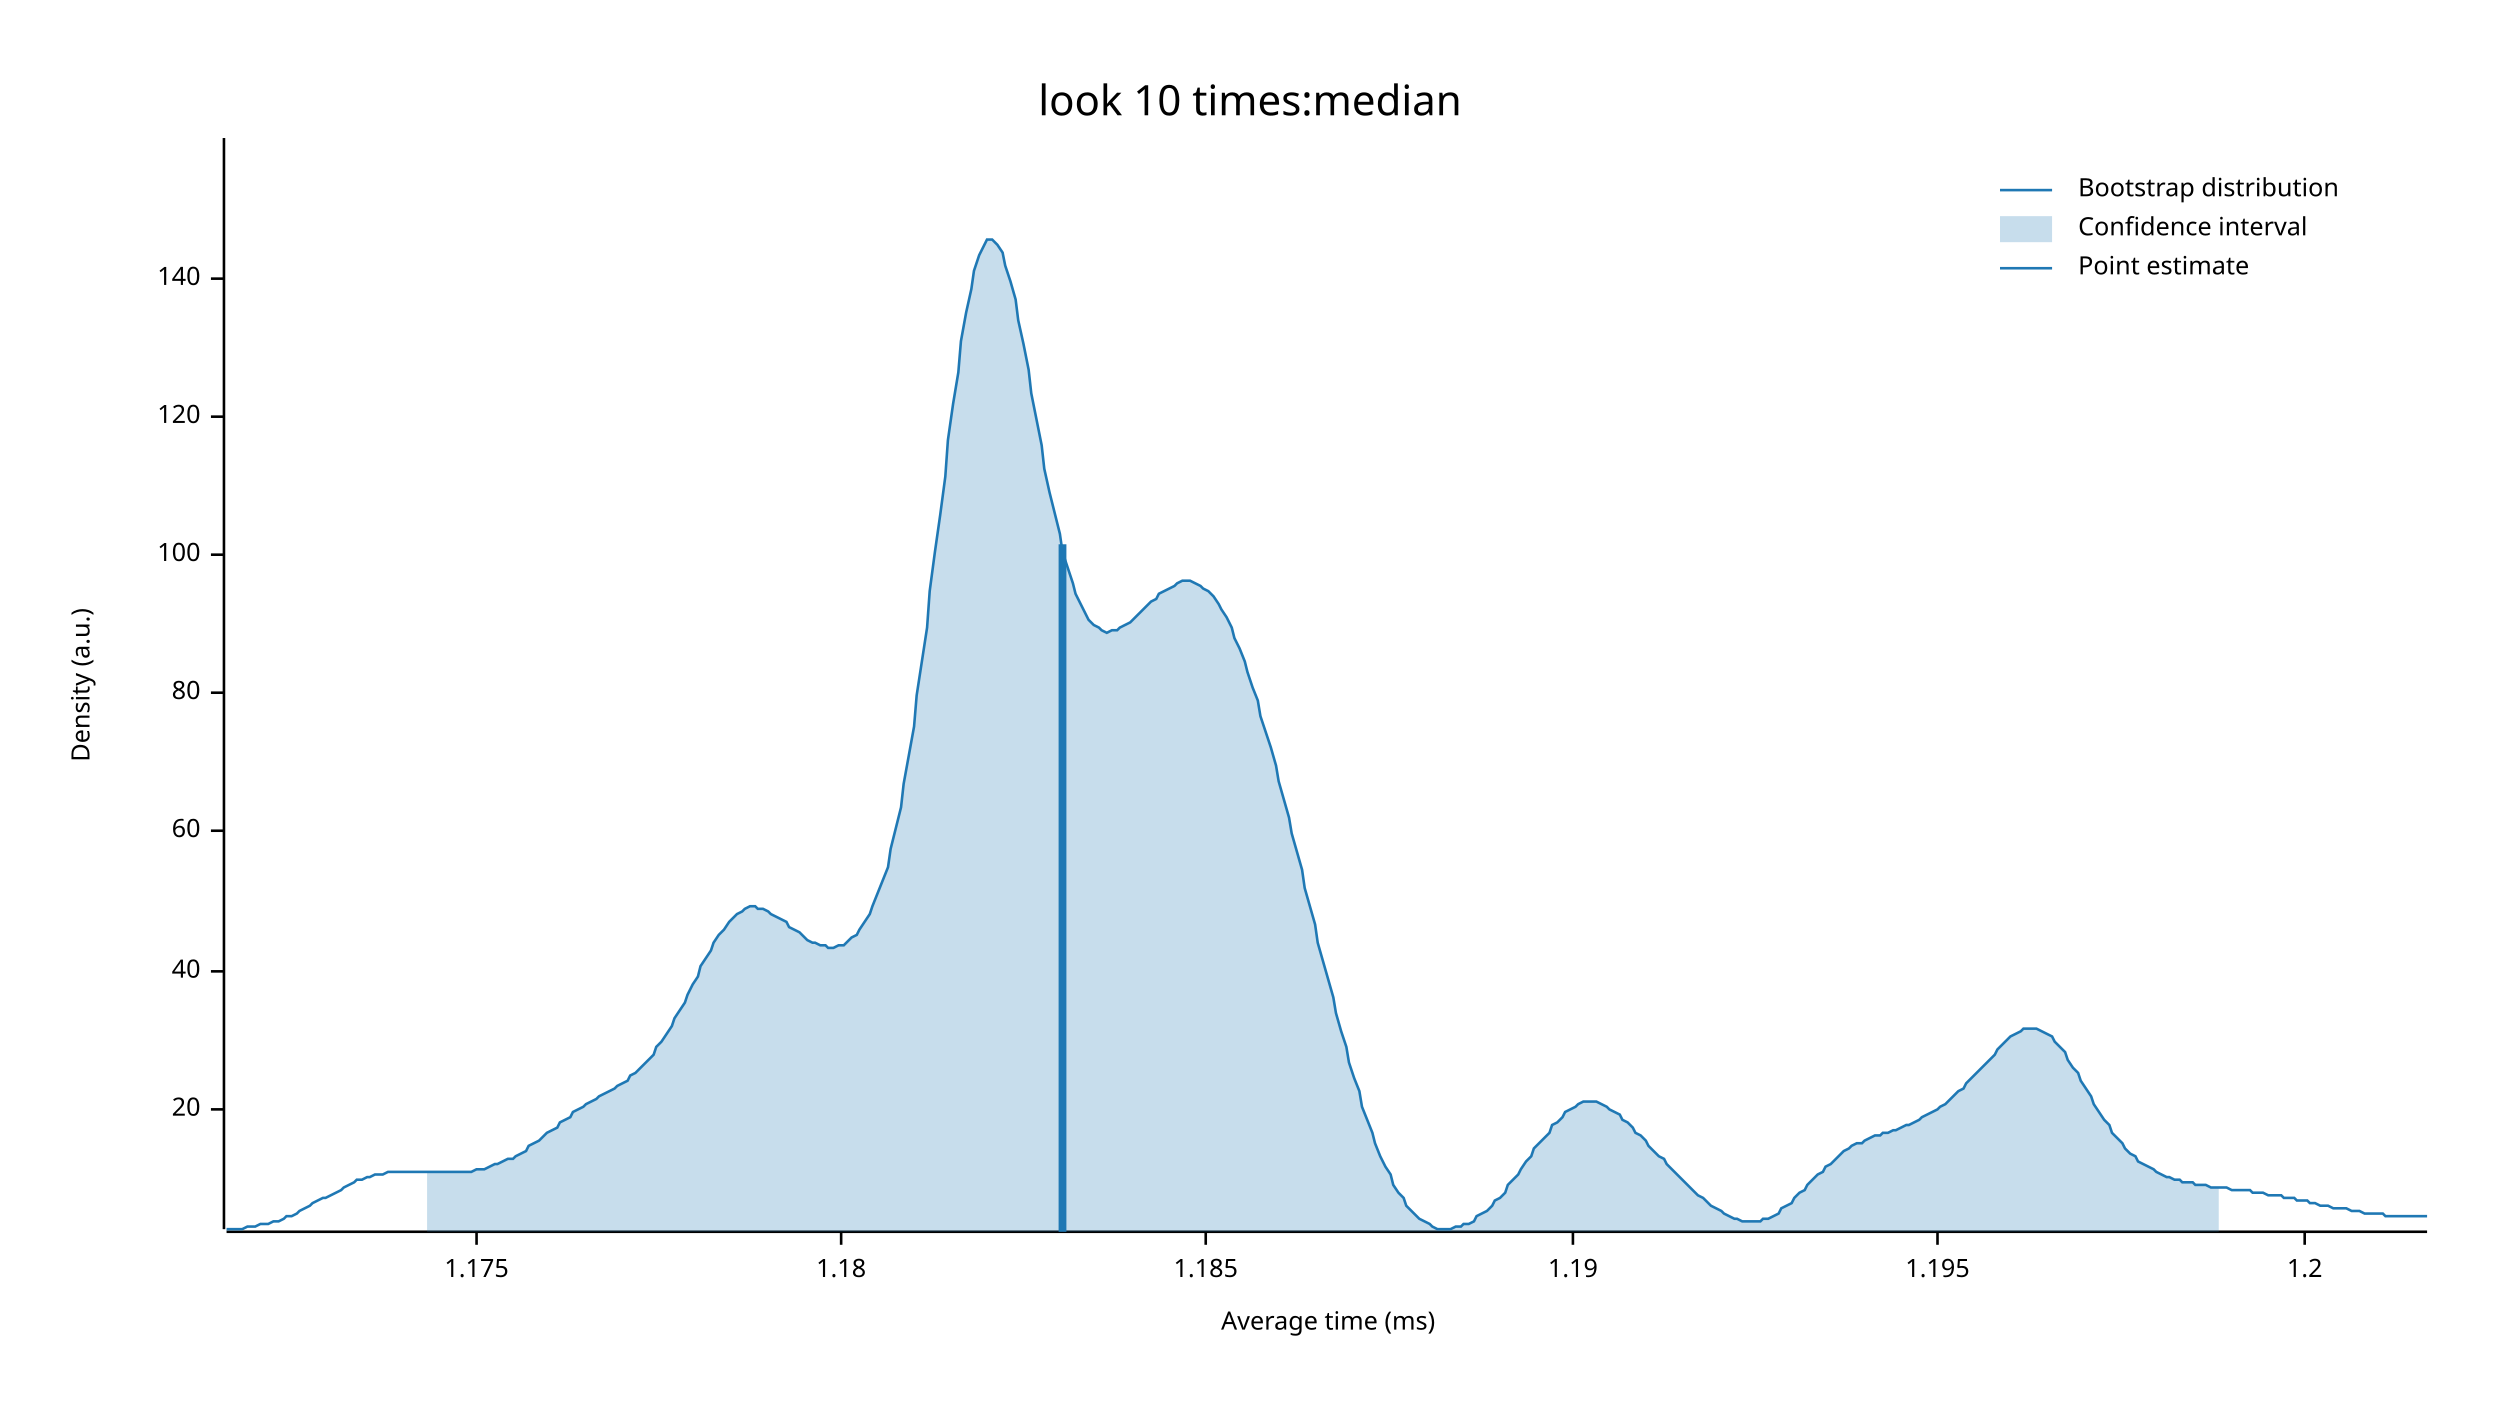
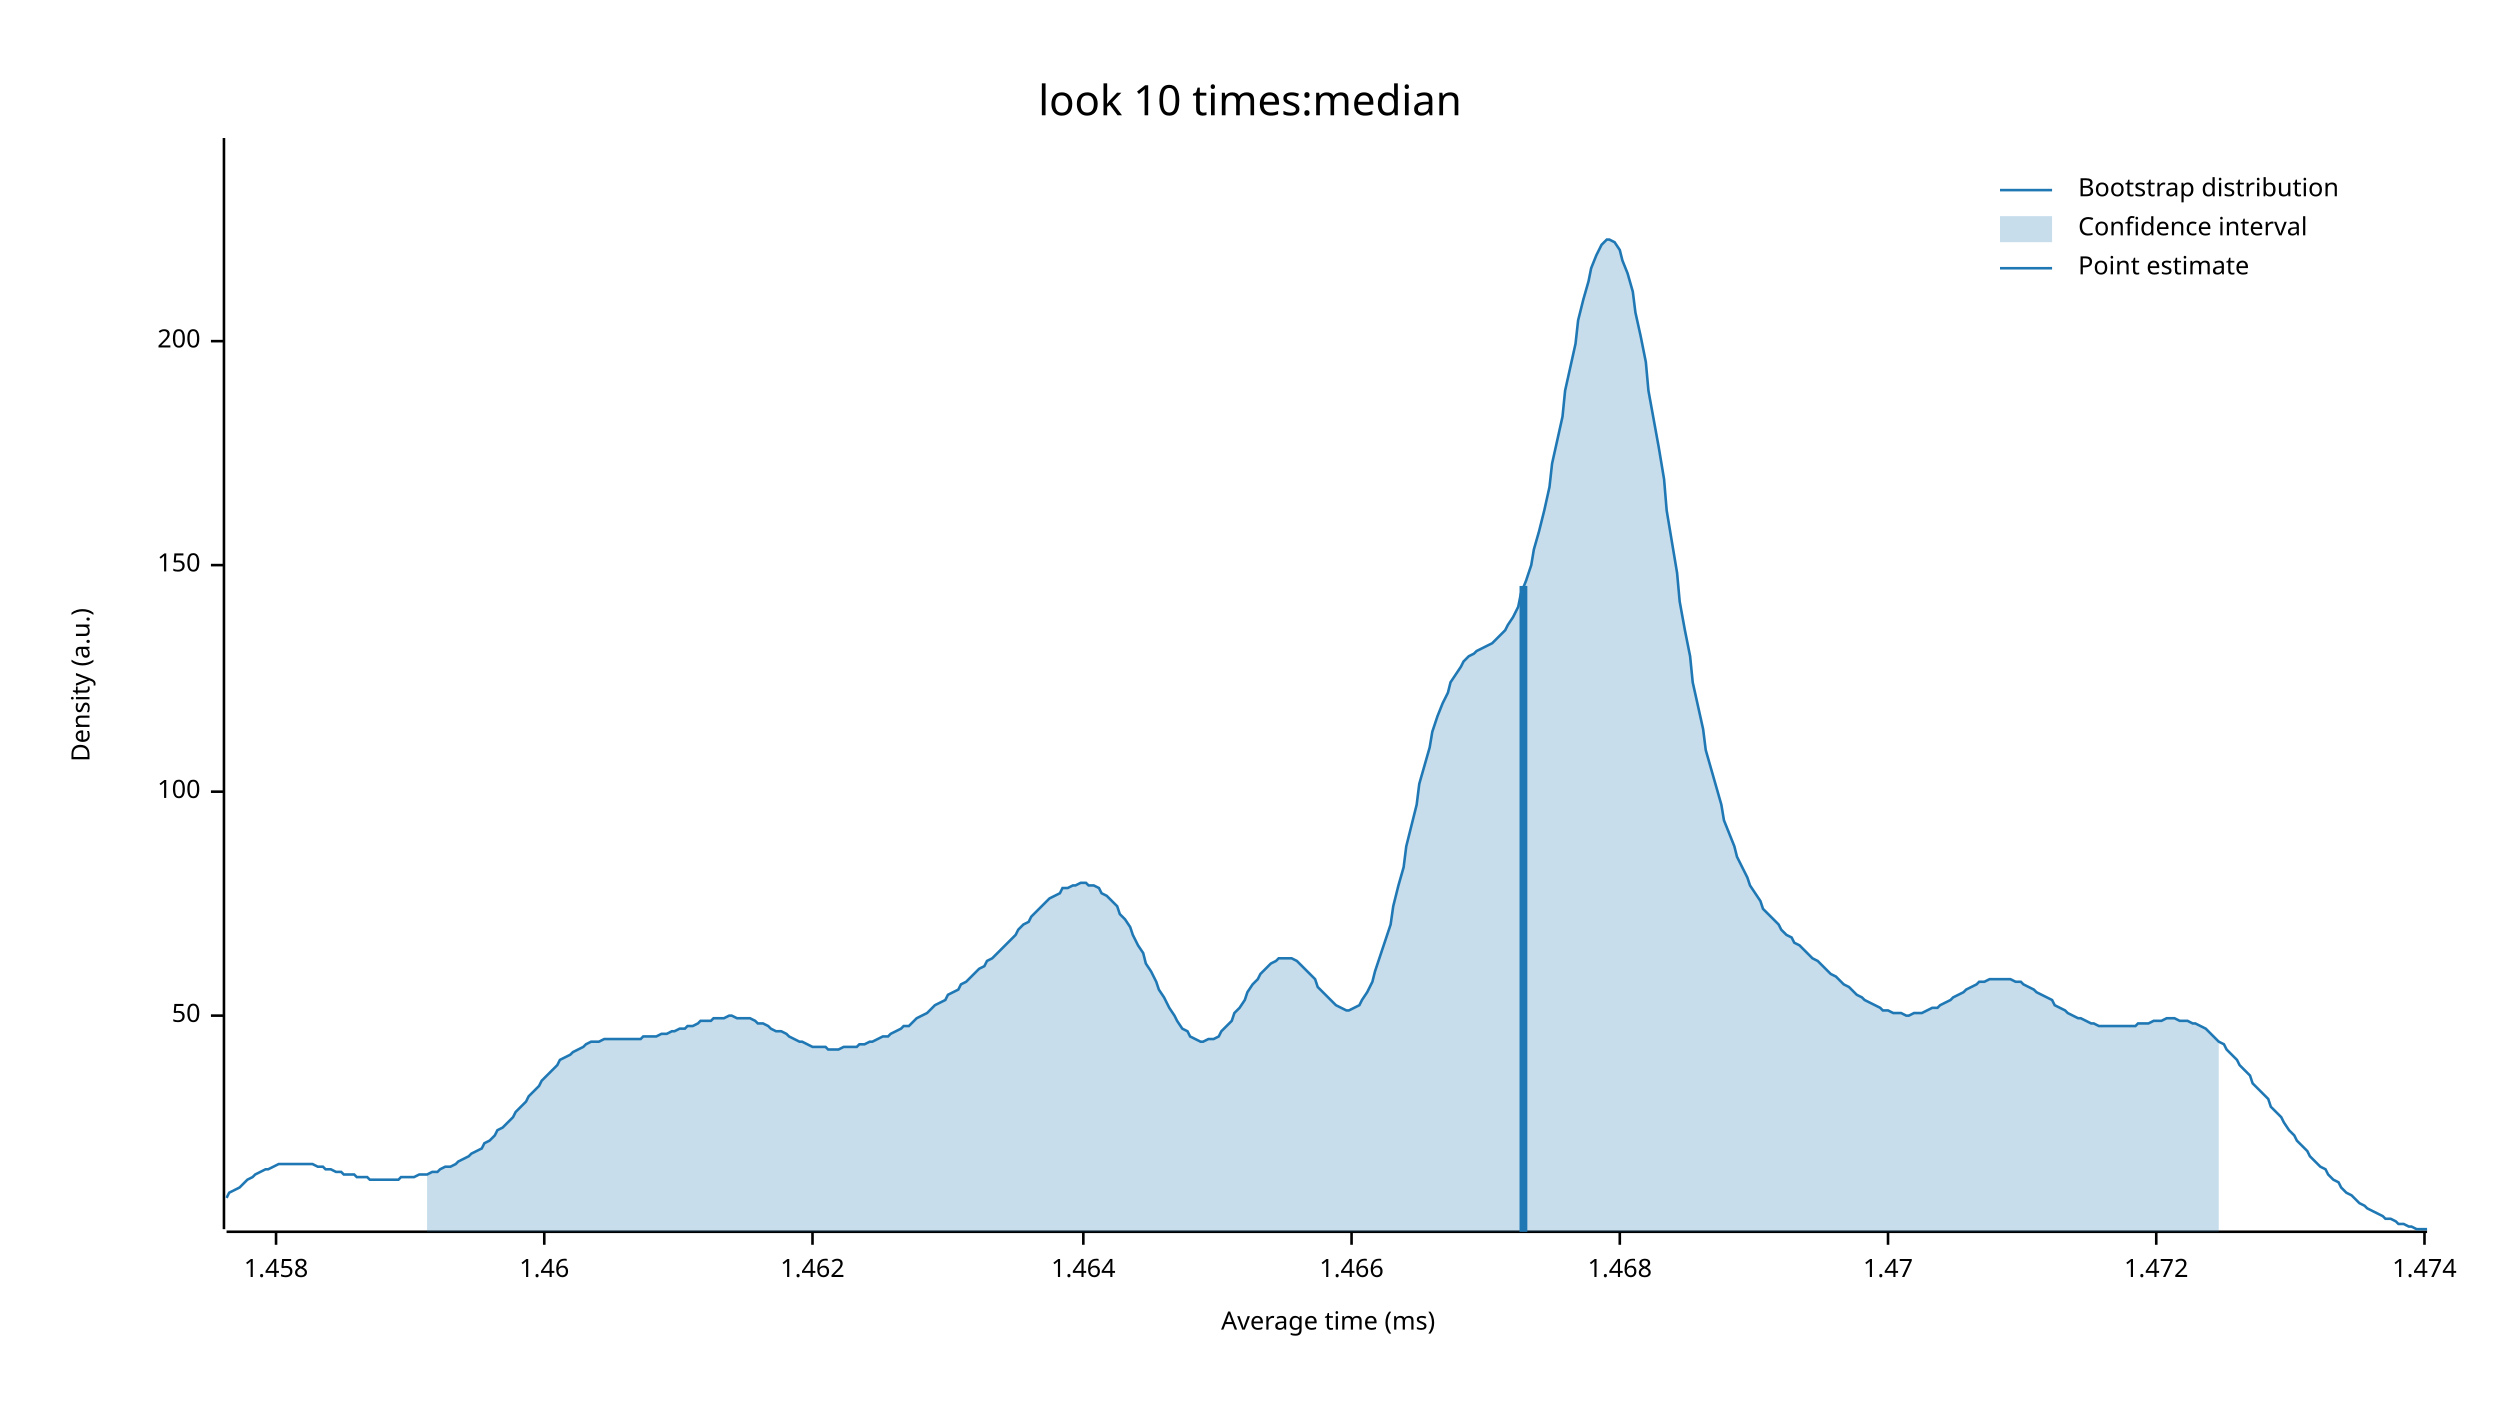
<svg xmlns="http://www.w3.org/2000/svg" width="960" height="540" viewBox="0 0 960 540">
  <text x="480" y="32" dy="0.76em" text-anchor="middle" font-family="sans-serif" font-size="16.129" opacity="1" fill="#000000">
look 10 times:median
</text>
  <text x="27" y="263" dy="0.76em" text-anchor="middle" font-family="sans-serif" font-size="9.677" opacity="1" fill="#000000" transform="rotate(270, 27, 263)">
Density (a.u.)
</text>
  <text x="510" y="513" dy="-0.5ex" text-anchor="middle" font-family="sans-serif" font-size="9.677" opacity="1" fill="#000000">
Average time (ms)
</text>
  <polyline fill="none" opacity="1" stroke="#000000" stroke-width="1" points="86,53 86,472 " />
-   <text x="77" y="426" dy="0.5ex" text-anchor="end" font-family="sans-serif" font-size="9.677" opacity="1" fill="#000000">
- 20
+   <text x="77" y="390" dy="0.5ex" text-anchor="end" font-family="sans-serif" font-size="9.677" opacity="1" fill="#000000">
+ 50
</text>
-   <polyline fill="none" opacity="1" stroke="#000000" stroke-width="1" points="81,426 86,426 " />
-   <text x="77" y="373" dy="0.5ex" text-anchor="end" font-family="sans-serif" font-size="9.677" opacity="1" fill="#000000">
- 40
- </text>
-   <polyline fill="none" opacity="1" stroke="#000000" stroke-width="1" points="81,373 86,373 " />
-   <text x="77" y="319" dy="0.5ex" text-anchor="end" font-family="sans-serif" font-size="9.677" opacity="1" fill="#000000">
- 60
- </text>
-   <polyline fill="none" opacity="1" stroke="#000000" stroke-width="1" points="81,319 86,319 " />
-   <text x="77" y="266" dy="0.5ex" text-anchor="end" font-family="sans-serif" font-size="9.677" opacity="1" fill="#000000">
- 80
- </text>
-   <polyline fill="none" opacity="1" stroke="#000000" stroke-width="1" points="81,266 86,266 " />
-   <text x="77" y="213" dy="0.5ex" text-anchor="end" font-family="sans-serif" font-size="9.677" opacity="1" fill="#000000">
+   <polyline fill="none" opacity="1" stroke="#000000" stroke-width="1" points="81,390 86,390 " />
+   <text x="77" y="304" dy="0.5ex" text-anchor="end" font-family="sans-serif" font-size="9.677" opacity="1" fill="#000000">
100
</text>
-   <polyline fill="none" opacity="1" stroke="#000000" stroke-width="1" points="81,213 86,213 " />
-   <text x="77" y="160" dy="0.5ex" text-anchor="end" font-family="sans-serif" font-size="9.677" opacity="1" fill="#000000">
- 120
+   <polyline fill="none" opacity="1" stroke="#000000" stroke-width="1" points="81,304 86,304 " />
+   <text x="77" y="217" dy="0.5ex" text-anchor="end" font-family="sans-serif" font-size="9.677" opacity="1" fill="#000000">
+ 150
</text>
-   <polyline fill="none" opacity="1" stroke="#000000" stroke-width="1" points="81,160 86,160 " />
-   <text x="77" y="107" dy="0.5ex" text-anchor="end" font-family="sans-serif" font-size="9.677" opacity="1" fill="#000000">
- 140
+   <polyline fill="none" opacity="1" stroke="#000000" stroke-width="1" points="81,217 86,217 " />
+   <text x="77" y="131" dy="0.5ex" text-anchor="end" font-family="sans-serif" font-size="9.677" opacity="1" fill="#000000">
+ 200
</text>
-   <polyline fill="none" opacity="1" stroke="#000000" stroke-width="1" points="81,107 86,107 " />
+   <polyline fill="none" opacity="1" stroke="#000000" stroke-width="1" points="81,131 86,131 " />
  <polyline fill="none" opacity="1" stroke="#000000" stroke-width="1" points="87,473 932,473 " />
-   <text x="183" y="483" dy="0.76em" text-anchor="middle" font-family="sans-serif" font-size="9.677" opacity="1" fill="#000000">
- 1.175
+   <text x="106" y="483" dy="0.76em" text-anchor="middle" font-family="sans-serif" font-size="9.677" opacity="1" fill="#000000">
+ 1.458
</text>
-   <polyline fill="none" opacity="1" stroke="#000000" stroke-width="1" points="183,473 183,478 " />
-   <text x="323" y="483" dy="0.76em" text-anchor="middle" font-family="sans-serif" font-size="9.677" opacity="1" fill="#000000">
- 1.18
+   <polyline fill="none" opacity="1" stroke="#000000" stroke-width="1" points="106,473 106,478 " />
+   <text x="209" y="483" dy="0.76em" text-anchor="middle" font-family="sans-serif" font-size="9.677" opacity="1" fill="#000000">
+ 1.46
</text>
-   <polyline fill="none" opacity="1" stroke="#000000" stroke-width="1" points="323,473 323,478 " />
-   <text x="463" y="483" dy="0.76em" text-anchor="middle" font-family="sans-serif" font-size="9.677" opacity="1" fill="#000000">
- 1.185
+   <polyline fill="none" opacity="1" stroke="#000000" stroke-width="1" points="209,473 209,478 " />
+   <text x="312" y="483" dy="0.76em" text-anchor="middle" font-family="sans-serif" font-size="9.677" opacity="1" fill="#000000">
+ 1.462
</text>
-   <polyline fill="none" opacity="1" stroke="#000000" stroke-width="1" points="463,473 463,478 " />
-   <text x="604" y="483" dy="0.76em" text-anchor="middle" font-family="sans-serif" font-size="9.677" opacity="1" fill="#000000">
- 1.19
+   <polyline fill="none" opacity="1" stroke="#000000" stroke-width="1" points="312,473 312,478 " />
+   <text x="416" y="483" dy="0.76em" text-anchor="middle" font-family="sans-serif" font-size="9.677" opacity="1" fill="#000000">
+ 1.464
</text>
-   <polyline fill="none" opacity="1" stroke="#000000" stroke-width="1" points="604,473 604,478 " />
-   <text x="744" y="483" dy="0.76em" text-anchor="middle" font-family="sans-serif" font-size="9.677" opacity="1" fill="#000000">
- 1.195
+   <polyline fill="none" opacity="1" stroke="#000000" stroke-width="1" points="416,473 416,478 " />
+   <text x="519" y="483" dy="0.76em" text-anchor="middle" font-family="sans-serif" font-size="9.677" opacity="1" fill="#000000">
+ 1.466
</text>
-   <polyline fill="none" opacity="1" stroke="#000000" stroke-width="1" points="744,473 744,478 " />
-   <text x="885" y="483" dy="0.76em" text-anchor="middle" font-family="sans-serif" font-size="9.677" opacity="1" fill="#000000">
- 1.2
+   <polyline fill="none" opacity="1" stroke="#000000" stroke-width="1" points="519,473 519,478 " />
+   <text x="622" y="483" dy="0.76em" text-anchor="middle" font-family="sans-serif" font-size="9.677" opacity="1" fill="#000000">
+ 1.468
</text>
-   <polyline fill="none" opacity="1" stroke="#000000" stroke-width="1" points="885,473 885,478 " />
-   <polyline fill="none" opacity="1" stroke="#1F78B4" stroke-width="1" points="87,472 88,472 90,472 92,472 93,472 95,471 97,471 98,471 100,470 102,470 103,470 105,469 107,469 109,468 110,467 112,467 114,466 115,465 117,464 119,463 120,462 122,461 124,460 125,460 127,459 129,458 131,457 132,456 134,455 136,454 137,453 139,453 141,452 142,452 144,451 146,451 147,451 149,450 151,450 153,450 154,450 156,450 158,450 159,450 161,450 163,450 164,450 166,450 168,450 169,450 171,450 173,450 175,450 176,450 178,450 180,450 181,450 183,449 185,449 186,449 188,448 190,447 191,447 193,446 195,445 197,445 198,444 200,443 202,442 203,440 205,439 207,438 208,437 210,435 212,434 214,433 215,431 217,430 219,429 220,427 222,426 224,425 225,424 227,423 229,422 230,421 232,420 234,419 236,418 237,417 239,416 241,415 242,413 244,412 246,410 247,409 249,407 251,405 252,402 254,400 256,397 258,394 259,391 261,388 263,385 264,382 266,378 268,375 269,371 271,368 273,365 274,362 276,359 278,357 280,354 281,353 283,351 285,350 286,349 288,348 290,348 291,349 293,349 295,350 296,351 298,352 300,353 302,354 303,356 305,357 307,358 308,359 310,361 312,362 313,362 315,363 317,363 318,364 320,364 322,363 324,363 325,362 327,360 329,359 330,357 332,354 334,351 335,348 337,343 339,338 341,333 342,326 344,318 346,310 347,301 349,290 351,279 352,267 354,254 356,241 357,227 359,212 361,198 363,183 364,169 366,155 368,143 369,131 371,120 373,111 374,104 376,98 378,94 379,92 381,92 383,94 385,97 386,102 388,108 390,115 391,123 393,132 395,142 396,151 398,161 400,171 401,180 403,189 405,197 407,205 408,212 410,218 412,224 413,228 415,232 417,236 418,238 420,240 422,241 423,242 425,243 427,242 429,242 430,241 432,240 434,239 435,238 437,236 439,234 440,233 442,231 444,230 445,228 447,227 449,226 451,225 452,224 454,223 456,223 457,223 459,224 461,225 462,226 464,227 466,229 468,232 469,234 471,237 473,241 474,245 476,249 478,254 479,258 481,264 483,269 484,275 486,281 488,287 490,294 491,300 493,307 495,314 496,320 498,327 500,334 501,341 503,348 505,355 506,362 508,369 510,376 512,383 513,389 515,396 517,402 518,408 520,414 522,419 523,425 525,430 527,435 528,439 530,444 532,448 534,451 535,455 537,458 539,460 540,463 542,465 544,467 545,468 547,469 549,470 550,471 552,472 554,472 556,472 557,472 559,471 561,471 562,470 564,470 566,469 567,467 569,466 571,465 573,463 574,461 576,460 578,458 579,455 581,453 583,451 584,449 586,446 588,444 589,441 591,439 593,437 595,435 596,432 598,431 600,429 601,427 603,426 605,425 606,424 608,423 610,423 611,423 613,423 615,424 617,425 618,426 620,427 622,428 623,430 625,431 627,433 628,435 630,436 632,438 633,440 635,442 637,444 639,445 640,447 642,449 644,451 645,452 647,454 649,456 650,457 652,459 654,460 655,461 657,463 659,464 661,465 662,466 664,467 666,468 667,468 669,469 671,469 672,469 674,469 676,469 677,468 679,468 681,467 683,466 684,464 686,463 688,462 689,460 691,458 693,457 694,455 696,453 698,451 700,450 701,448 703,447 705,445 706,444 708,442 710,441 711,440 713,439 715,439 716,438 718,437 720,436 722,436 723,435 725,435 727,434 728,434 730,433 732,432 733,432 735,431 737,430 738,429 740,428 742,427 744,426 745,425 747,424 749,422 750,421 752,419 754,418 755,416 757,414 759,412 760,411 762,409 764,407 766,405 767,403 769,401 771,399 772,398 774,397 776,396 777,395 779,395 781,395 782,395 784,396 786,397 788,398 789,400 791,402 793,404 794,407 796,410 798,412 799,415 801,418 803,421 804,424 806,427 808,430 810,432 811,435 813,437 815,439 816,441 818,443 820,444 821,446 823,447 825,448 827,449 828,450 830,451 832,452 833,452 835,453 837,453 838,454 840,454 842,454 843,455 845,455 847,455 849,456 850,456 852,456 854,456 855,456 857,457 859,457 860,457 862,457 864,457 865,458 867,458 869,458 871,459 872,459 874,459 876,459 877,460 879,460 881,460 882,461 884,461 886,461 887,462 889,462 891,463 893,463 894,463 896,464 898,464 899,464 901,464 903,465 904,465 906,465 908,466 909,466 911,466 913,466 915,466 916,467 918,467 920,467 921,467 923,467 925,467 926,467 928,467 930,467 932,467 " />
-   <polygon opacity="0.25" fill="#1F78B4" points="164,450 166,450 168,450 169,450 171,450 173,450 175,450 176,450 178,450 180,450 181,450 183,449 185,449 186,449 188,448 190,447 191,447 193,446 195,445 197,445 198,444 200,443 202,442 203,440 205,439 207,438 208,437 210,435 212,434 214,433 215,431 217,430 219,429 220,427 222,426 224,425 225,424 227,423 229,422 230,421 232,420 234,419 236,418 237,417 239,416 241,415 242,413 244,412 246,410 247,409 249,407 251,405 252,402 254,400 256,397 258,394 259,391 261,388 263,385 264,382 266,378 268,375 269,371 271,368 273,365 274,362 276,359 278,357 280,354 281,353 283,351 285,350 286,349 288,348 290,348 291,349 293,349 295,350 296,351 298,352 300,353 302,354 303,356 305,357 307,358 308,359 310,361 312,362 313,362 315,363 317,363 318,364 320,364 322,363 324,363 325,362 327,360 329,359 330,357 332,354 334,351 335,348 337,343 339,338 341,333 342,326 344,318 346,310 347,301 349,290 351,279 352,267 354,254 356,241 357,227 359,212 361,198 363,183 364,169 366,155 368,143 369,131 371,120 373,111 374,104 376,98 378,94 379,92 381,92 383,94 385,97 386,102 388,108 390,115 391,123 393,132 395,142 396,151 398,161 400,171 401,180 403,189 405,197 407,205 408,212 410,218 412,224 413,228 415,232 417,236 418,238 420,240 422,241 423,242 425,243 427,242 429,242 430,241 432,240 434,239 435,238 437,236 439,234 440,233 442,231 444,230 445,228 447,227 449,226 451,225 452,224 454,223 456,223 457,223 459,224 461,225 462,226 464,227 466,229 468,232 469,234 471,237 473,241 474,245 476,249 478,254 479,258 481,264 483,269 484,275 486,281 488,287 490,294 491,300 493,307 495,314 496,320 498,327 500,334 501,341 503,348 505,355 506,362 508,369 510,376 512,383 513,389 515,396 517,402 518,408 520,414 522,419 523,425 525,430 527,435 528,439 530,444 532,448 534,451 535,455 537,458 539,460 540,463 542,465 544,467 545,468 547,469 549,470 550,471 552,472 554,472 556,472 557,472 559,471 561,471 562,470 564,470 566,469 567,467 569,466 571,465 573,463 574,461 576,460 578,458 579,455 581,453 583,451 584,449 586,446 588,444 589,441 591,439 593,437 595,435 596,432 598,431 600,429 601,427 603,426 605,425 606,424 608,423 610,423 611,423 613,423 615,424 617,425 618,426 620,427 622,428 623,430 625,431 627,433 628,435 630,436 632,438 633,440 635,442 637,444 639,445 640,447 642,449 644,451 645,452 647,454 649,456 650,457 652,459 654,460 655,461 657,463 659,464 661,465 662,466 664,467 666,468 667,468 669,469 671,469 672,469 674,469 676,469 677,468 679,468 681,467 683,466 684,464 686,463 688,462 689,460 691,458 693,457 694,455 696,453 698,451 700,450 701,448 703,447 705,445 706,444 708,442 710,441 711,440 713,439 715,439 716,438 718,437 720,436 722,436 723,435 725,435 727,434 728,434 730,433 732,432 733,432 735,431 737,430 738,429 740,428 742,427 744,426 745,425 747,424 749,422 750,421 752,419 754,418 755,416 757,414 759,412 760,411 762,409 764,407 766,405 767,403 769,401 771,399 772,398 774,397 776,396 777,395 779,395 781,395 782,395 784,396 786,397 788,398 789,400 791,402 793,404 794,407 796,410 798,412 799,415 801,418 803,421 804,424 806,427 808,430 810,432 811,435 813,437 815,439 816,441 818,443 820,444 821,446 823,447 825,448 827,449 828,450 830,451 832,452 833,452 835,453 837,453 838,454 840,454 842,454 843,455 845,455 847,455 849,456 850,456 852,456 852,473 164,473 " />
-   <polyline fill="none" opacity="1" stroke="#1F78B4" stroke-width="3" points="408,473 408,209 " />
+   <polyline fill="none" opacity="1" stroke="#000000" stroke-width="1" points="622,473 622,478 " />
+   <text x="725" y="483" dy="0.76em" text-anchor="middle" font-family="sans-serif" font-size="9.677" opacity="1" fill="#000000">
+ 1.47
+ </text>
+   <polyline fill="none" opacity="1" stroke="#000000" stroke-width="1" points="725,473 725,478 " />
+   <text x="828" y="483" dy="0.76em" text-anchor="middle" font-family="sans-serif" font-size="9.677" opacity="1" fill="#000000">
+ 1.472
+ </text>
+   <polyline fill="none" opacity="1" stroke="#000000" stroke-width="1" points="828,473 828,478 " />
+   <text x="931" y="483" dy="0.76em" text-anchor="middle" font-family="sans-serif" font-size="9.677" opacity="1" fill="#000000">
+ 1.474
+ </text>
+   <polyline fill="none" opacity="1" stroke="#000000" stroke-width="1" points="931,473 931,478 " />
+   <polyline fill="none" opacity="1" stroke="#1F78B4" stroke-width="1" points="87,460 88,458 90,457 92,456 93,455 95,453 97,452 98,451 100,450 102,449 103,449 105,448 107,447 109,447 110,447 112,447 114,447 115,447 117,447 119,447 120,447 122,448 124,448 125,449 127,449 129,450 131,450 132,451 134,451 136,451 137,452 139,452 141,452 142,453 144,453 146,453 147,453 149,453 151,453 153,453 154,452 156,452 158,452 159,452 161,451 163,451 164,451 166,450 168,450 169,449 171,448 173,448 175,447 176,446 178,445 180,444 181,443 183,442 185,441 186,439 188,438 190,436 191,434 193,433 195,431 197,429 198,427 200,425 202,423 203,421 205,419 207,417 208,415 210,413 212,411 214,409 215,407 217,406 219,405 220,404 222,403 224,402 225,401 227,400 229,400 230,400 232,399 234,399 236,399 237,399 239,399 241,399 242,399 244,399 246,399 247,398 249,398 251,398 252,398 254,397 256,397 258,396 259,396 261,395 263,395 264,394 266,394 268,393 269,392 271,392 273,392 274,391 276,391 278,391 280,390 281,390 283,391 285,391 286,391 288,391 290,392 291,393 293,393 295,394 296,395 298,396 300,396 302,397 303,398 305,399 307,400 308,400 310,401 312,402 313,402 315,402 317,402 318,403 320,403 322,403 324,402 325,402 327,402 329,402 330,401 332,401 334,400 335,400 337,399 339,398 341,398 342,397 344,396 346,395 347,394 349,394 351,392 352,391 354,390 356,389 357,388 359,386 361,385 363,384 364,382 366,381 368,380 369,378 371,377 373,375 374,374 376,372 378,371 379,369 381,368 383,366 385,364 386,363 388,361 390,359 391,357 393,355 395,354 396,352 398,350 400,348 401,347 403,345 405,344 407,343 408,341 410,341 412,340 413,340 415,339 417,339 418,340 420,340 422,341 423,343 425,344 427,346 429,348 430,351 432,353 434,356 435,359 437,363 439,366 440,370 442,373 444,377 445,380 447,383 449,387 451,390 452,392 454,395 456,396 457,398 459,399 461,400 462,400 464,399 466,399 468,398 469,396 471,394 473,392 474,389 476,387 478,384 479,381 481,378 483,376 484,374 486,372 488,370 490,369 491,368 493,368 495,368 496,368 498,369 500,371 501,372 503,374 505,376 506,379 508,381 510,383 512,385 513,386 515,387 517,388 518,388 520,387 522,386 523,384 525,381 527,377 528,373 530,367 532,361 534,355 535,348 537,340 539,333 540,325 542,317 544,309 545,301 547,294 549,287 550,281 552,275 554,270 556,266 557,262 559,259 561,256 562,254 564,252 566,251 567,250 569,249 571,248 573,247 574,246 576,244 578,242 579,240 581,237 583,233 584,228 586,223 588,217 589,211 591,204 593,196 595,187 596,178 598,169 600,160 601,150 603,141 605,132 606,123 608,115 610,108 611,103 613,98 615,94 617,92 618,92 620,93 622,96 623,100 625,105 627,112 628,120 630,129 632,139 633,150 635,161 637,172 639,184 640,196 642,208 644,220 645,231 647,242 649,252 650,262 652,271 654,280 655,288 657,295 659,302 661,309 662,315 664,320 666,325 667,329 669,333 671,337 672,340 674,343 676,346 677,349 679,351 681,353 683,355 684,357 686,359 688,360 689,362 691,363 693,365 694,366 696,368 698,369 700,371 701,372 703,374 705,375 706,376 708,378 710,379 711,380 713,382 715,383 716,384 718,385 720,386 722,387 723,388 725,388 727,389 728,389 730,389 732,390 733,390 735,389 737,389 738,389 740,388 742,387 744,387 745,386 747,385 749,384 750,383 752,382 754,381 755,380 757,379 759,378 760,377 762,377 764,376 766,376 767,376 769,376 771,376 772,376 774,377 776,377 777,378 779,379 781,380 782,381 784,382 786,383 788,384 789,386 791,387 793,388 794,389 796,390 798,391 799,391 801,392 803,393 804,393 806,394 808,394 810,394 811,394 813,394 815,394 816,394 818,394 820,394 821,393 823,393 825,393 827,392 828,392 830,392 832,391 833,391 835,391 837,392 838,392 840,392 842,393 843,393 845,394 847,395 849,397 850,398 852,400 854,401 855,403 857,405 859,407 860,409 862,411 864,413 865,416 867,418 869,420 871,422 872,425 874,427 876,429 877,431 879,434 881,436 882,438 884,440 886,442 887,444 889,446 891,448 893,449 894,451 896,453 898,454 899,456 901,458 903,459 904,460 906,462 908,463 909,464 911,465 913,466 915,467 916,468 918,468 920,469 921,470 923,470 925,471 926,471 928,472 930,472 932,472 " />
+   <polygon opacity="0.25" fill="#1F78B4" points="164,451 166,450 168,450 169,449 171,448 173,448 175,447 176,446 178,445 180,444 181,443 183,442 185,441 186,439 188,438 190,436 191,434 193,433 195,431 197,429 198,427 200,425 202,423 203,421 205,419 207,417 208,415 210,413 212,411 214,409 215,407 217,406 219,405 220,404 222,403 224,402 225,401 227,400 229,400 230,400 232,399 234,399 236,399 237,399 239,399 241,399 242,399 244,399 246,399 247,398 249,398 251,398 252,398 254,397 256,397 258,396 259,396 261,395 263,395 264,394 266,394 268,393 269,392 271,392 273,392 274,391 276,391 278,391 280,390 281,390 283,391 285,391 286,391 288,391 290,392 291,393 293,393 295,394 296,395 298,396 300,396 302,397 303,398 305,399 307,400 308,400 310,401 312,402 313,402 315,402 317,402 318,403 320,403 322,403 324,402 325,402 327,402 329,402 330,401 332,401 334,400 335,400 337,399 339,398 341,398 342,397 344,396 346,395 347,394 349,394 351,392 352,391 354,390 356,389 357,388 359,386 361,385 363,384 364,382 366,381 368,380 369,378 371,377 373,375 374,374 376,372 378,371 379,369 381,368 383,366 385,364 386,363 388,361 390,359 391,357 393,355 395,354 396,352 398,350 400,348 401,347 403,345 405,344 407,343 408,341 410,341 412,340 413,340 415,339 417,339 418,340 420,340 422,341 423,343 425,344 427,346 429,348 430,351 432,353 434,356 435,359 437,363 439,366 440,370 442,373 444,377 445,380 447,383 449,387 451,390 452,392 454,395 456,396 457,398 459,399 461,400 462,400 464,399 466,399 468,398 469,396 471,394 473,392 474,389 476,387 478,384 479,381 481,378 483,376 484,374 486,372 488,370 490,369 491,368 493,368 495,368 496,368 498,369 500,371 501,372 503,374 505,376 506,379 508,381 510,383 512,385 513,386 515,387 517,388 518,388 520,387 522,386 523,384 525,381 527,377 528,373 530,367 532,361 534,355 535,348 537,340 539,333 540,325 542,317 544,309 545,301 547,294 549,287 550,281 552,275 554,270 556,266 557,262 559,259 561,256 562,254 564,252 566,251 567,250 569,249 571,248 573,247 574,246 576,244 578,242 579,240 581,237 583,233 584,228 586,223 588,217 589,211 591,204 593,196 595,187 596,178 598,169 600,160 601,150 603,141 605,132 606,123 608,115 610,108 611,103 613,98 615,94 617,92 618,92 620,93 622,96 623,100 625,105 627,112 628,120 630,129 632,139 633,150 635,161 637,172 639,184 640,196 642,208 644,220 645,231 647,242 649,252 650,262 652,271 654,280 655,288 657,295 659,302 661,309 662,315 664,320 666,325 667,329 669,333 671,337 672,340 674,343 676,346 677,349 679,351 681,353 683,355 684,357 686,359 688,360 689,362 691,363 693,365 694,366 696,368 698,369 700,371 701,372 703,374 705,375 706,376 708,378 710,379 711,380 713,382 715,383 716,384 718,385 720,386 722,387 723,388 725,388 727,389 728,389 730,389 732,390 733,390 735,389 737,389 738,389 740,388 742,387 744,387 745,386 747,385 749,384 750,383 752,382 754,381 755,380 757,379 759,378 760,377 762,377 764,376 766,376 767,376 769,376 771,376 772,376 774,377 776,377 777,378 779,379 781,380 782,381 784,382 786,383 788,384 789,386 791,387 793,388 794,389 796,390 798,391 799,391 801,392 803,393 804,393 806,394 808,394 810,394 811,394 813,394 815,394 816,394 818,394 820,394 821,393 823,393 825,393 827,392 828,392 830,392 832,391 833,391 835,391 837,392 838,392 840,392 842,393 843,393 845,394 847,395 849,397 850,398 852,400 852,473 164,473 " />
+   <polyline fill="none" opacity="1" stroke="#1F78B4" stroke-width="3" points="585,473 585,225 " />
  <text x="798" y="68" dy="0.76em" text-anchor="start" font-family="sans-serif" font-size="9.677" opacity="1" fill="#000000">
Bootstrap distribution
</text>
  <text x="798" y="83" dy="0.76em" text-anchor="start" font-family="sans-serif" font-size="9.677" opacity="1" fill="#000000">
Confidence interval
</text>
  <text x="798" y="98" dy="0.76em" text-anchor="start" font-family="sans-serif" font-size="9.677" opacity="1" fill="#000000">
Point estimate
</text>
  <polyline fill="none" opacity="1" stroke="#1F78B4" stroke-width="1" points="768,73 788,73 " />
  <rect x="768" y="83" width="20" height="10" opacity="0.25" fill="#1F78B4" stroke="none" />
  <polyline fill="none" opacity="1" stroke="#1F78B4" stroke-width="1" points="768,103 788,103 " />
</svg>
